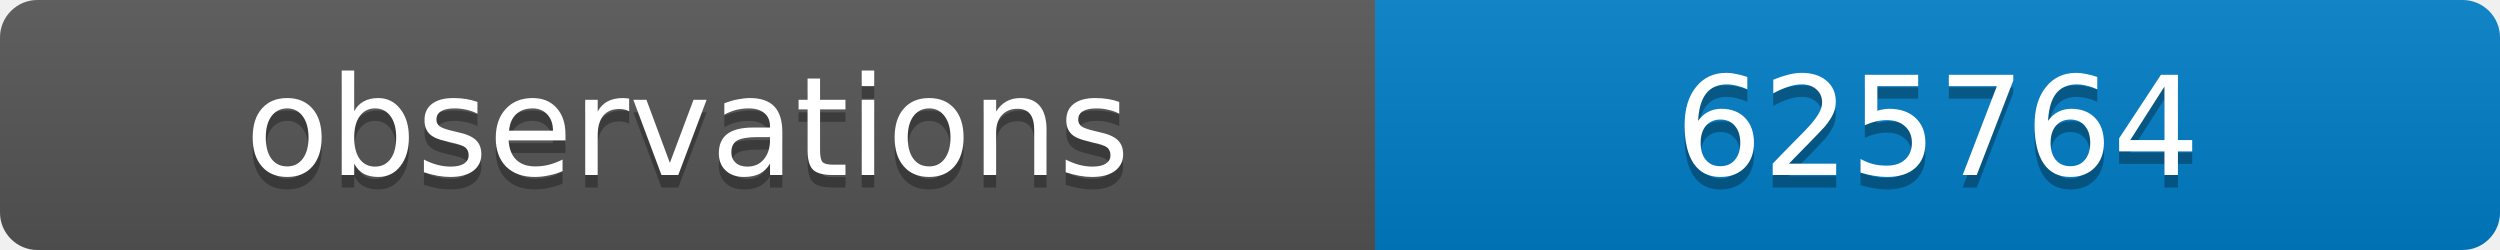
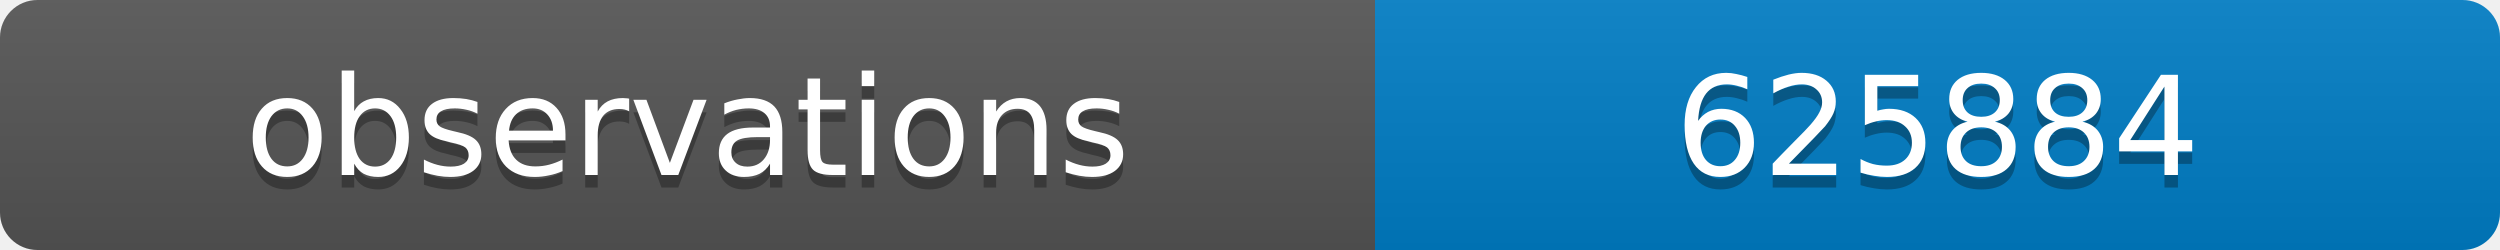
<svg xmlns="http://www.w3.org/2000/svg" width="200" height="20">
  <linearGradient id="b" x2="0" y2="100%">
    <stop offset="0" stop-color="#bbb" stop-opacity=".1" />
    <stop offset="1" stop-opacity=".1" />
  </linearGradient>
  <clipPath id="a">
    <rect width="200" height="20" rx="3" fill="#fff" />
  </clipPath>
  <g clip-path="url(#a)">
    <path fill="#555" d="M0 0h110v20H0z" />
    <path fill="#007ec6" d="M110 0h90v20H110z" />
    <path fill="url(#b)" d="M0 0h200v20H0z" />
  </g>
  <g fill="#fff" text-anchor="middle" font-family="DejaVu Sans,Verdana,Geneva,sans-serif" font-size="11">
    <text x="55" y="15" fill="#010101" fill-opacity=".3">observations</text>
    <text x="55" y="14">observations</text>
-     <text x="155" y="15" fill="#010101" fill-opacity=".3">625764</text>
-     <text x="155" y="14">625764</text>
+     <text x="155" y="15" fill="#010101" fill-opacity=".3">625884</text>
+     <text x="155" y="14">625884</text>
  </g>
</svg>
